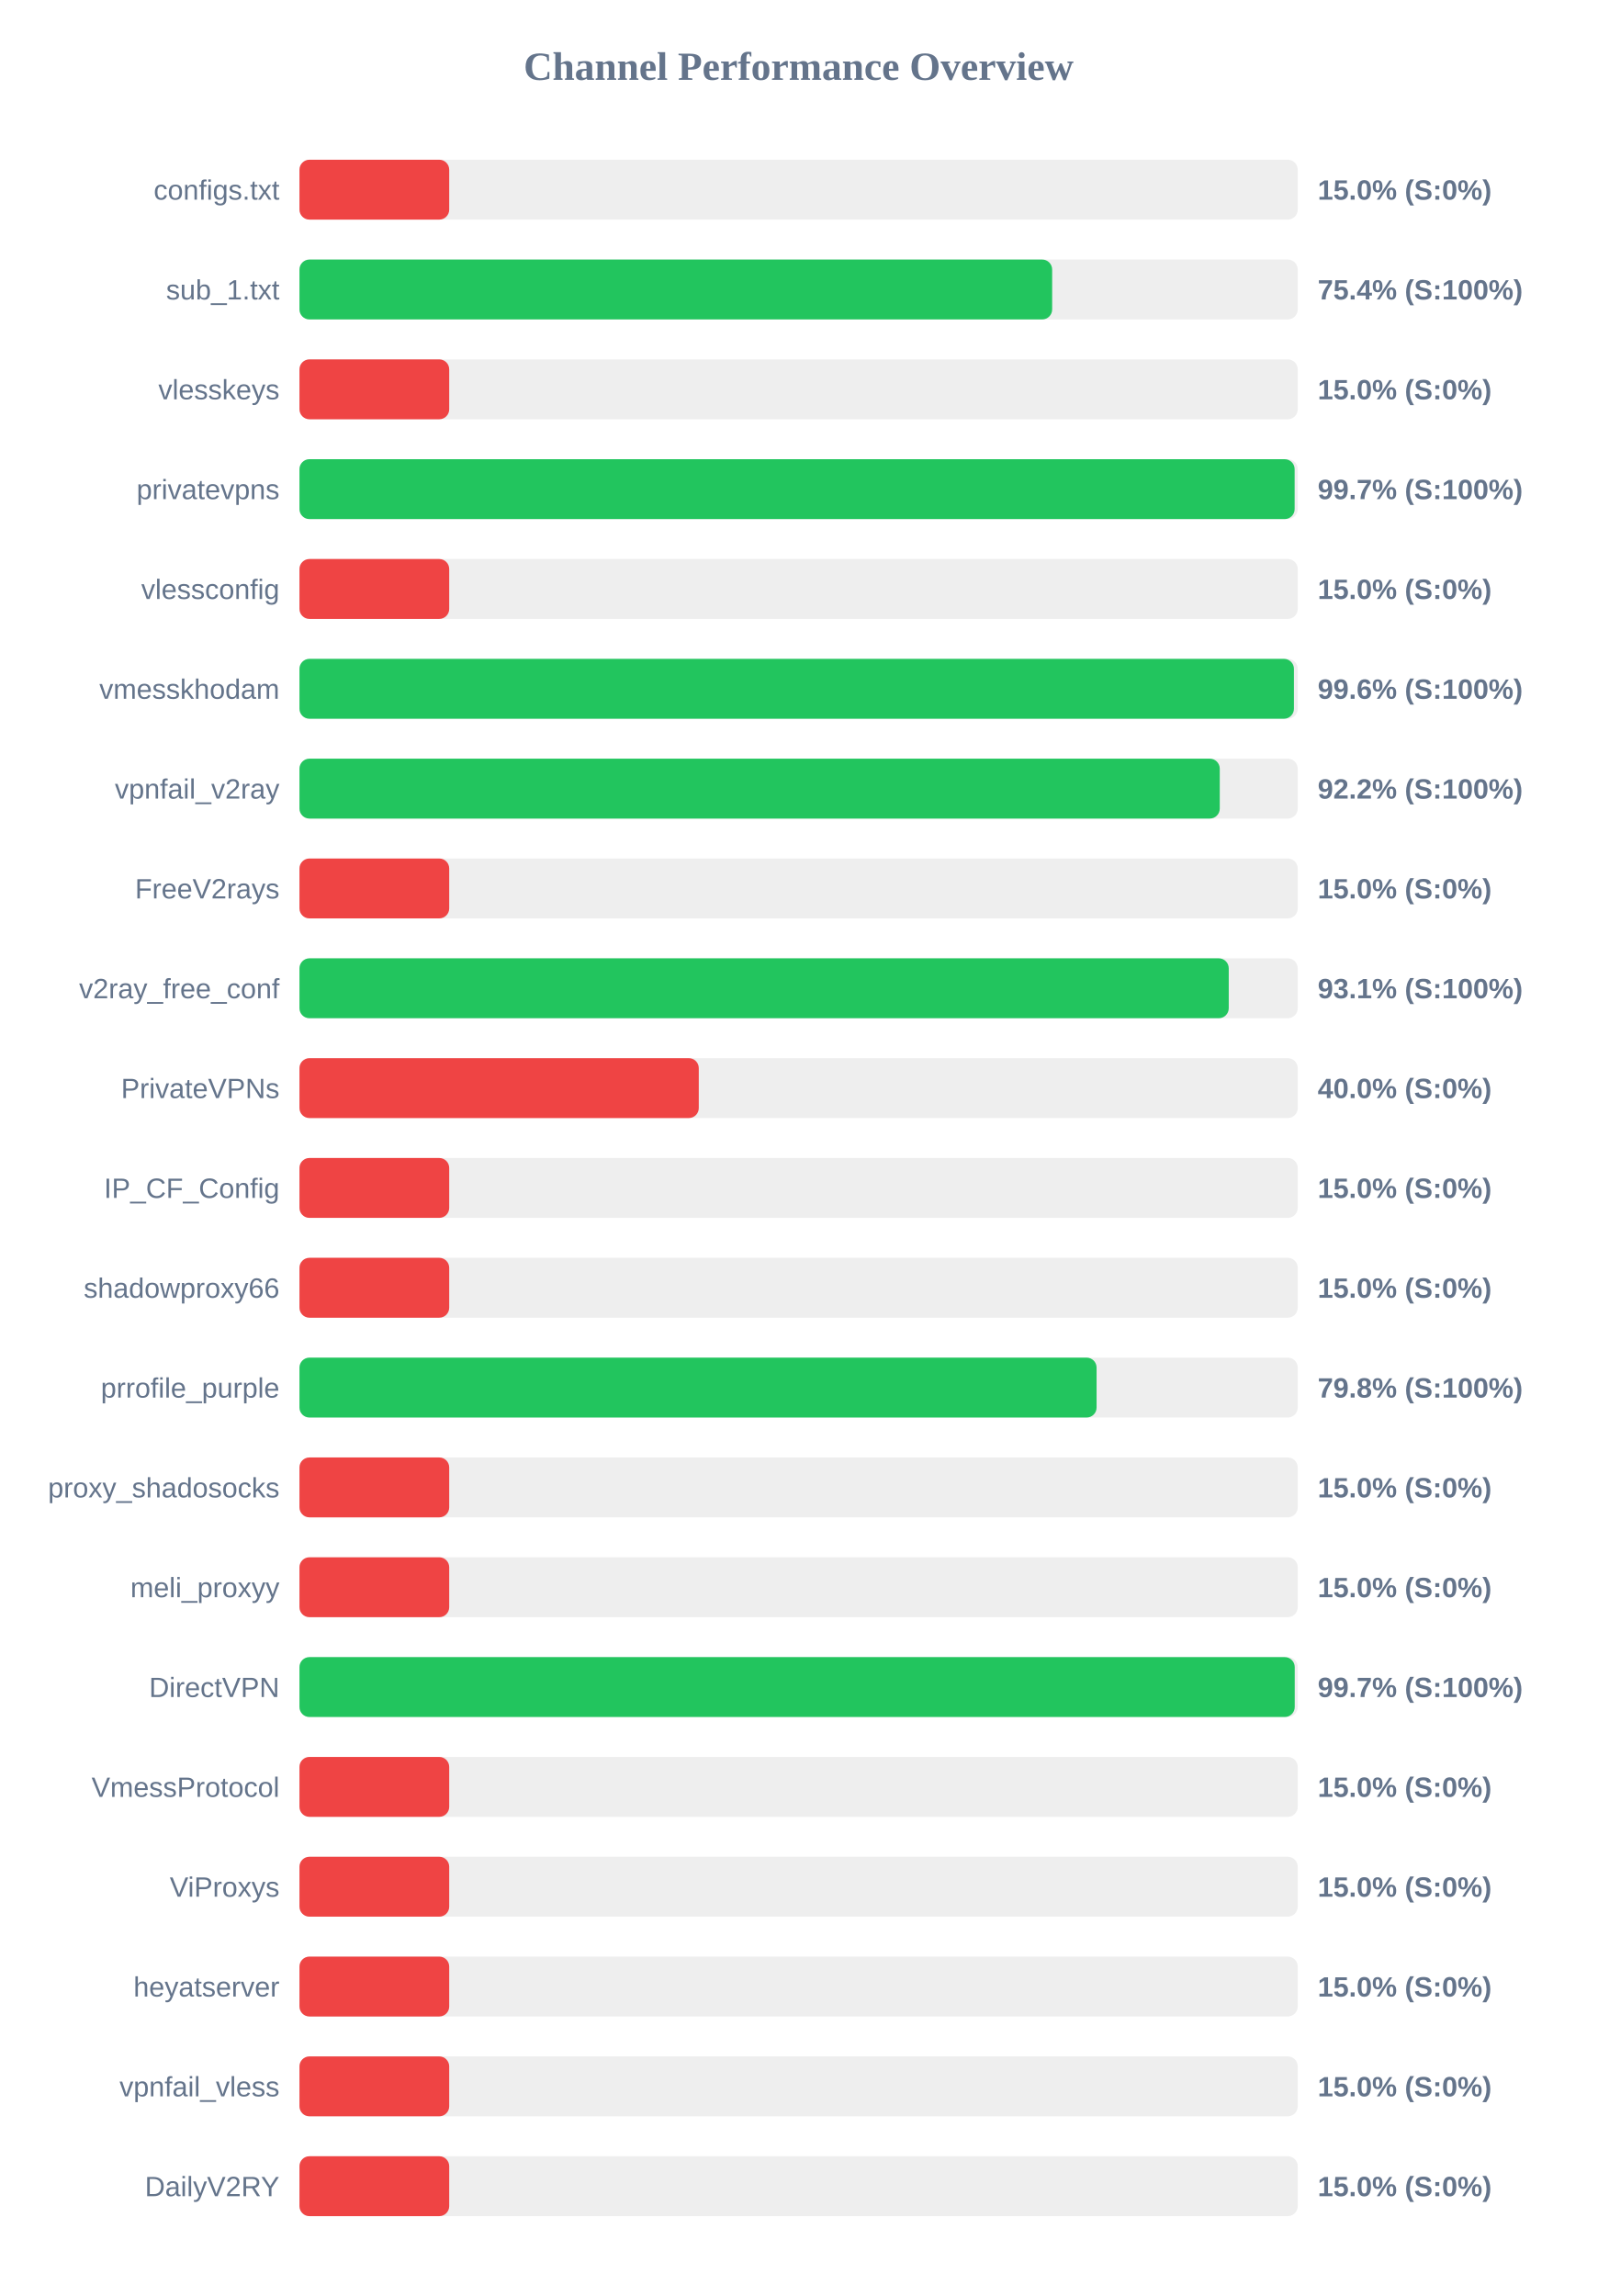
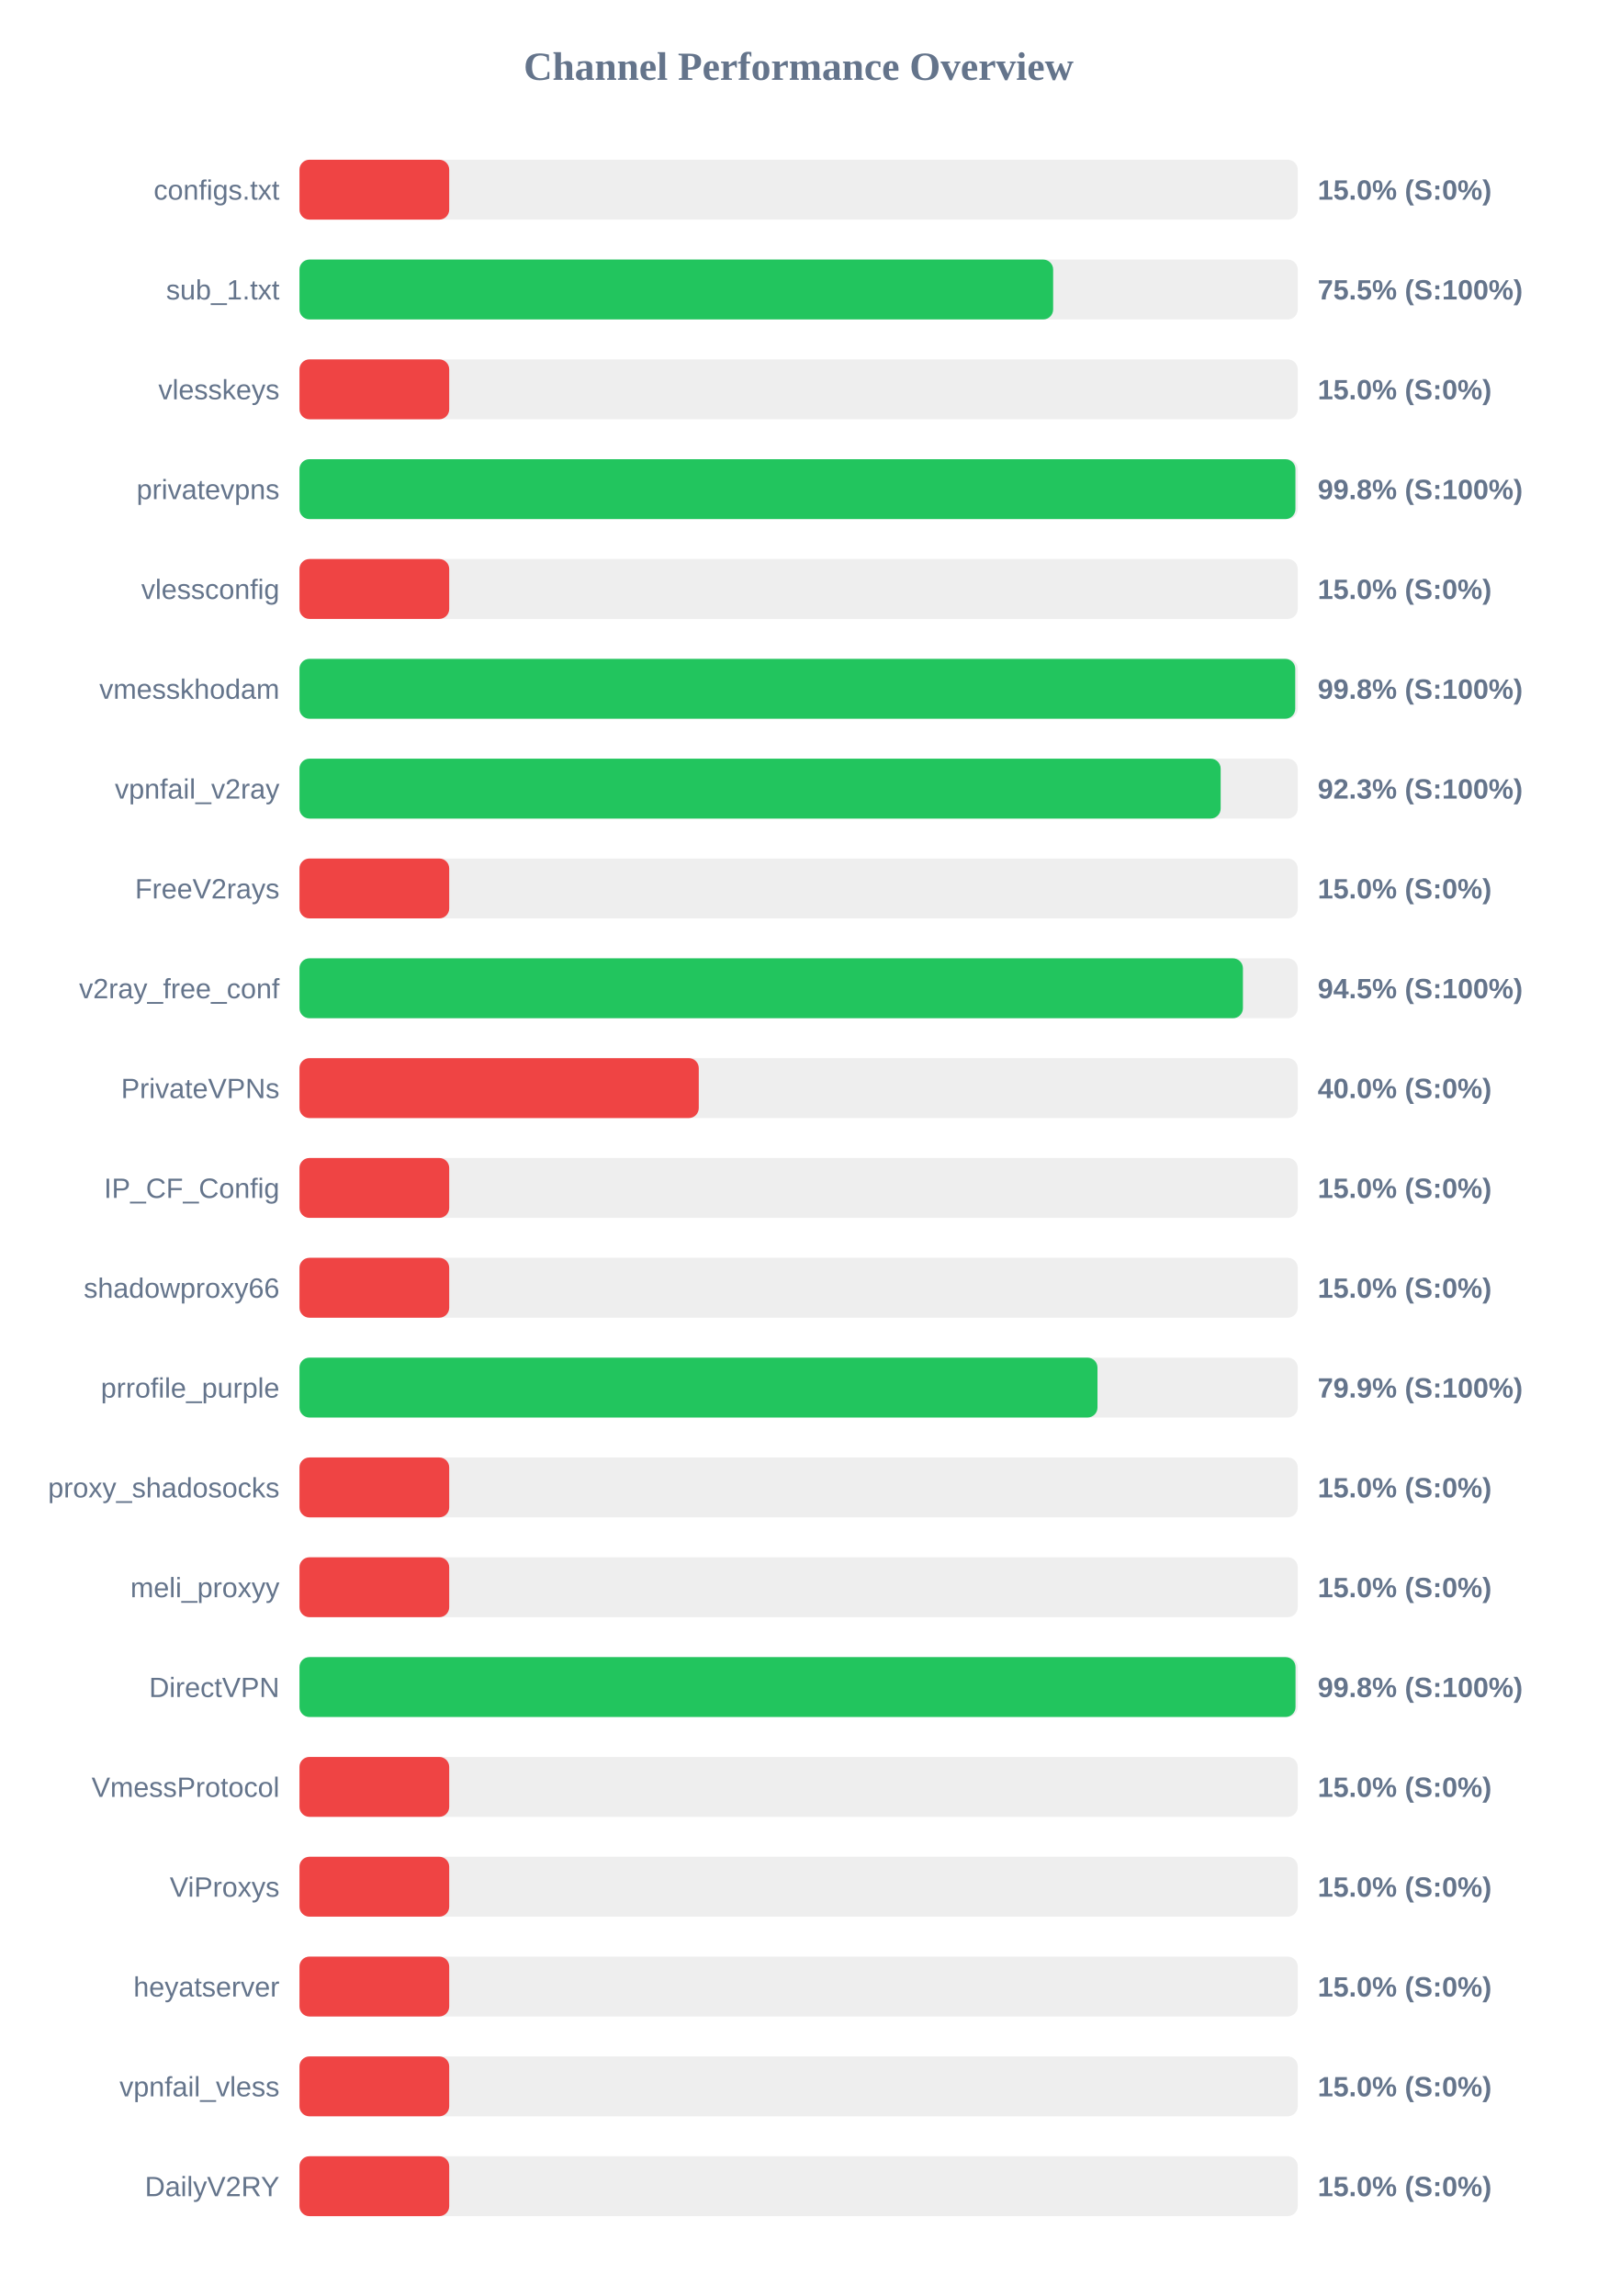
<svg xmlns="http://www.w3.org/2000/svg" width="800" height="1150" version="1.1">
  <style>
        .row { font: 14px Arial; fill: #64748b; }
        .score { font: bold 14px Arial; fill: #64748b; }
    </style>
  <text x="400" y="40" text-anchor="middle" font-size="20px" font-weight="bold" fill="#64748b">Channel Performance Overview</text>
  <rect x="150" y="80" width="500" height="30" fill="#eee" rx="5" />
  <rect x="150" y="80" width="75.0" height="30" fill="#ef4444" rx="5" />
  <text x="140" y="100" text-anchor="end" class="row">configs.txt</text>
  <text x="660" y="100" text-anchor="start" class="score">15.0% (S:0%)</text>
  <rect x="150" y="130" width="500" height="30" fill="#eee" rx="5" />
-   <rect x="150" y="130" width="377.0" height="30" fill="#22c55e" rx="5" />
+   <rect x="150" y="130" width="377.5" height="30" fill="#22c55e" rx="5" />
  <text x="140" y="150" text-anchor="end" class="row">sub_1.txt</text>
-   <text x="660" y="150" text-anchor="start" class="score">75.4% (S:100%)</text>
+   <text x="660" y="150" text-anchor="start" class="score">75.5% (S:100%)</text>
  <rect x="150" y="180" width="500" height="30" fill="#eee" rx="5" />
  <rect x="150" y="180" width="75.0" height="30" fill="#ef4444" rx="5" />
  <text x="140" y="200" text-anchor="end" class="row">vlesskeys</text>
  <text x="660" y="200" text-anchor="start" class="score">15.0% (S:0%)</text>
  <rect x="150" y="230" width="500" height="30" fill="#eee" rx="5" />
-   <rect x="150" y="230" width="498.45" height="30" fill="#22c55e" rx="5" />
+   <rect x="150" y="230" width="498.85" height="30" fill="#22c55e" rx="5" />
  <text x="140" y="250" text-anchor="end" class="row">privatevpns</text>
-   <text x="660" y="250" text-anchor="start" class="score">99.7% (S:100%)</text>
+   <text x="660" y="250" text-anchor="start" class="score">99.8% (S:100%)</text>
  <rect x="150" y="280" width="500" height="30" fill="#eee" rx="5" />
  <rect x="150" y="280" width="75.0" height="30" fill="#ef4444" rx="5" />
  <text x="140" y="300" text-anchor="end" class="row">vlessconfig</text>
  <text x="660" y="300" text-anchor="start" class="score">15.0% (S:0%)</text>
  <rect x="150" y="330" width="500" height="30" fill="#eee" rx="5" />
-   <rect x="150" y="330" width="498.1" height="30" fill="#22c55e" rx="5" />
+   <rect x="150" y="330" width="498.75" height="30" fill="#22c55e" rx="5" />
  <text x="140" y="350" text-anchor="end" class="row">vmesskhodam</text>
-   <text x="660" y="350" text-anchor="start" class="score">99.6% (S:100%)</text>
+   <text x="660" y="350" text-anchor="start" class="score">99.8% (S:100%)</text>
  <rect x="150" y="380" width="500" height="30" fill="#eee" rx="5" />
-   <rect x="150" y="380" width="460.95" height="30" fill="#22c55e" rx="5" />
+   <rect x="150" y="380" width="461.4" height="30" fill="#22c55e" rx="5" />
  <text x="140" y="400" text-anchor="end" class="row">vpnfail_v2ray</text>
-   <text x="660" y="400" text-anchor="start" class="score">92.2% (S:100%)</text>
+   <text x="660" y="400" text-anchor="start" class="score">92.3% (S:100%)</text>
  <rect x="150" y="430" width="500" height="30" fill="#eee" rx="5" />
  <rect x="150" y="430" width="75.0" height="30" fill="#ef4444" rx="5" />
  <text x="140" y="450" text-anchor="end" class="row">FreeV2rays</text>
  <text x="660" y="450" text-anchor="start" class="score">15.0% (S:0%)</text>
  <rect x="150" y="480" width="500" height="30" fill="#eee" rx="5" />
-   <rect x="150" y="480" width="465.45" height="30" fill="#22c55e" rx="5" />
+   <rect x="150" y="480" width="472.55" height="30" fill="#22c55e" rx="5" />
  <text x="140" y="500" text-anchor="end" class="row">v2ray_free_conf</text>
-   <text x="660" y="500" text-anchor="start" class="score">93.1% (S:100%)</text>
+   <text x="660" y="500" text-anchor="start" class="score">94.5% (S:100%)</text>
  <rect x="150" y="530" width="500" height="30" fill="#eee" rx="5" />
  <rect x="150" y="530" width="200.0" height="30" fill="#ef4444" rx="5" />
  <text x="140" y="550" text-anchor="end" class="row">PrivateVPNs</text>
  <text x="660" y="550" text-anchor="start" class="score">40.0% (S:0%)</text>
  <rect x="150" y="580" width="500" height="30" fill="#eee" rx="5" />
  <rect x="150" y="580" width="75.0" height="30" fill="#ef4444" rx="5" />
  <text x="140" y="600" text-anchor="end" class="row">IP_CF_Config</text>
  <text x="660" y="600" text-anchor="start" class="score">15.0% (S:0%)</text>
  <rect x="150" y="630" width="500" height="30" fill="#eee" rx="5" />
  <rect x="150" y="630" width="75.0" height="30" fill="#ef4444" rx="5" />
  <text x="140" y="650" text-anchor="end" class="row">shadowproxy66</text>
  <text x="660" y="650" text-anchor="start" class="score">15.0% (S:0%)</text>
  <rect x="150" y="680" width="500" height="30" fill="#eee" rx="5" />
-   <rect x="150" y="680" width="399.25" height="30" fill="#22c55e" rx="5" />
+   <rect x="150" y="680" width="399.7" height="30" fill="#22c55e" rx="5" />
  <text x="140" y="700" text-anchor="end" class="row">prrofile_purple</text>
-   <text x="660" y="700" text-anchor="start" class="score">79.8% (S:100%)</text>
+   <text x="660" y="700" text-anchor="start" class="score">79.9% (S:100%)</text>
  <rect x="150" y="730" width="500" height="30" fill="#eee" rx="5" />
  <rect x="150" y="730" width="75.0" height="30" fill="#ef4444" rx="5" />
  <text x="140" y="750" text-anchor="end" class="row">proxy_shadosocks</text>
  <text x="660" y="750" text-anchor="start" class="score">15.0% (S:0%)</text>
  <rect x="150" y="780" width="500" height="30" fill="#eee" rx="5" />
  <rect x="150" y="780" width="75.0" height="30" fill="#ef4444" rx="5" />
  <text x="140" y="800" text-anchor="end" class="row">meli_proxyy</text>
  <text x="660" y="800" text-anchor="start" class="score">15.0% (S:0%)</text>
  <rect x="150" y="830" width="500" height="30" fill="#eee" rx="5" />
-   <rect x="150" y="830" width="498.5" height="30" fill="#22c55e" rx="5" />
+   <rect x="150" y="830" width="498.9" height="30" fill="#22c55e" rx="5" />
  <text x="140" y="850" text-anchor="end" class="row">DirectVPN</text>
-   <text x="660" y="850" text-anchor="start" class="score">99.7% (S:100%)</text>
+   <text x="660" y="850" text-anchor="start" class="score">99.8% (S:100%)</text>
  <rect x="150" y="880" width="500" height="30" fill="#eee" rx="5" />
  <rect x="150" y="880" width="75.0" height="30" fill="#ef4444" rx="5" />
  <text x="140" y="900" text-anchor="end" class="row">VmessProtocol</text>
  <text x="660" y="900" text-anchor="start" class="score">15.0% (S:0%)</text>
  <rect x="150" y="930" width="500" height="30" fill="#eee" rx="5" />
  <rect x="150" y="930" width="75.0" height="30" fill="#ef4444" rx="5" />
  <text x="140" y="950" text-anchor="end" class="row">ViProxys</text>
  <text x="660" y="950" text-anchor="start" class="score">15.0% (S:0%)</text>
  <rect x="150" y="980" width="500" height="30" fill="#eee" rx="5" />
  <rect x="150" y="980" width="75.0" height="30" fill="#ef4444" rx="5" />
  <text x="140" y="1000" text-anchor="end" class="row">heyatserver</text>
  <text x="660" y="1000" text-anchor="start" class="score">15.0% (S:0%)</text>
  <rect x="150" y="1030" width="500" height="30" fill="#eee" rx="5" />
  <rect x="150" y="1030" width="75.0" height="30" fill="#ef4444" rx="5" />
  <text x="140" y="1050" text-anchor="end" class="row">vpnfail_vless</text>
  <text x="660" y="1050" text-anchor="start" class="score">15.0% (S:0%)</text>
  <rect x="150" y="1080" width="500" height="30" fill="#eee" rx="5" />
  <rect x="150" y="1080" width="75.0" height="30" fill="#ef4444" rx="5" />
  <text x="140" y="1100" text-anchor="end" class="row">DailyV2RY</text>
  <text x="660" y="1100" text-anchor="start" class="score">15.0% (S:0%)</text>
</svg>
